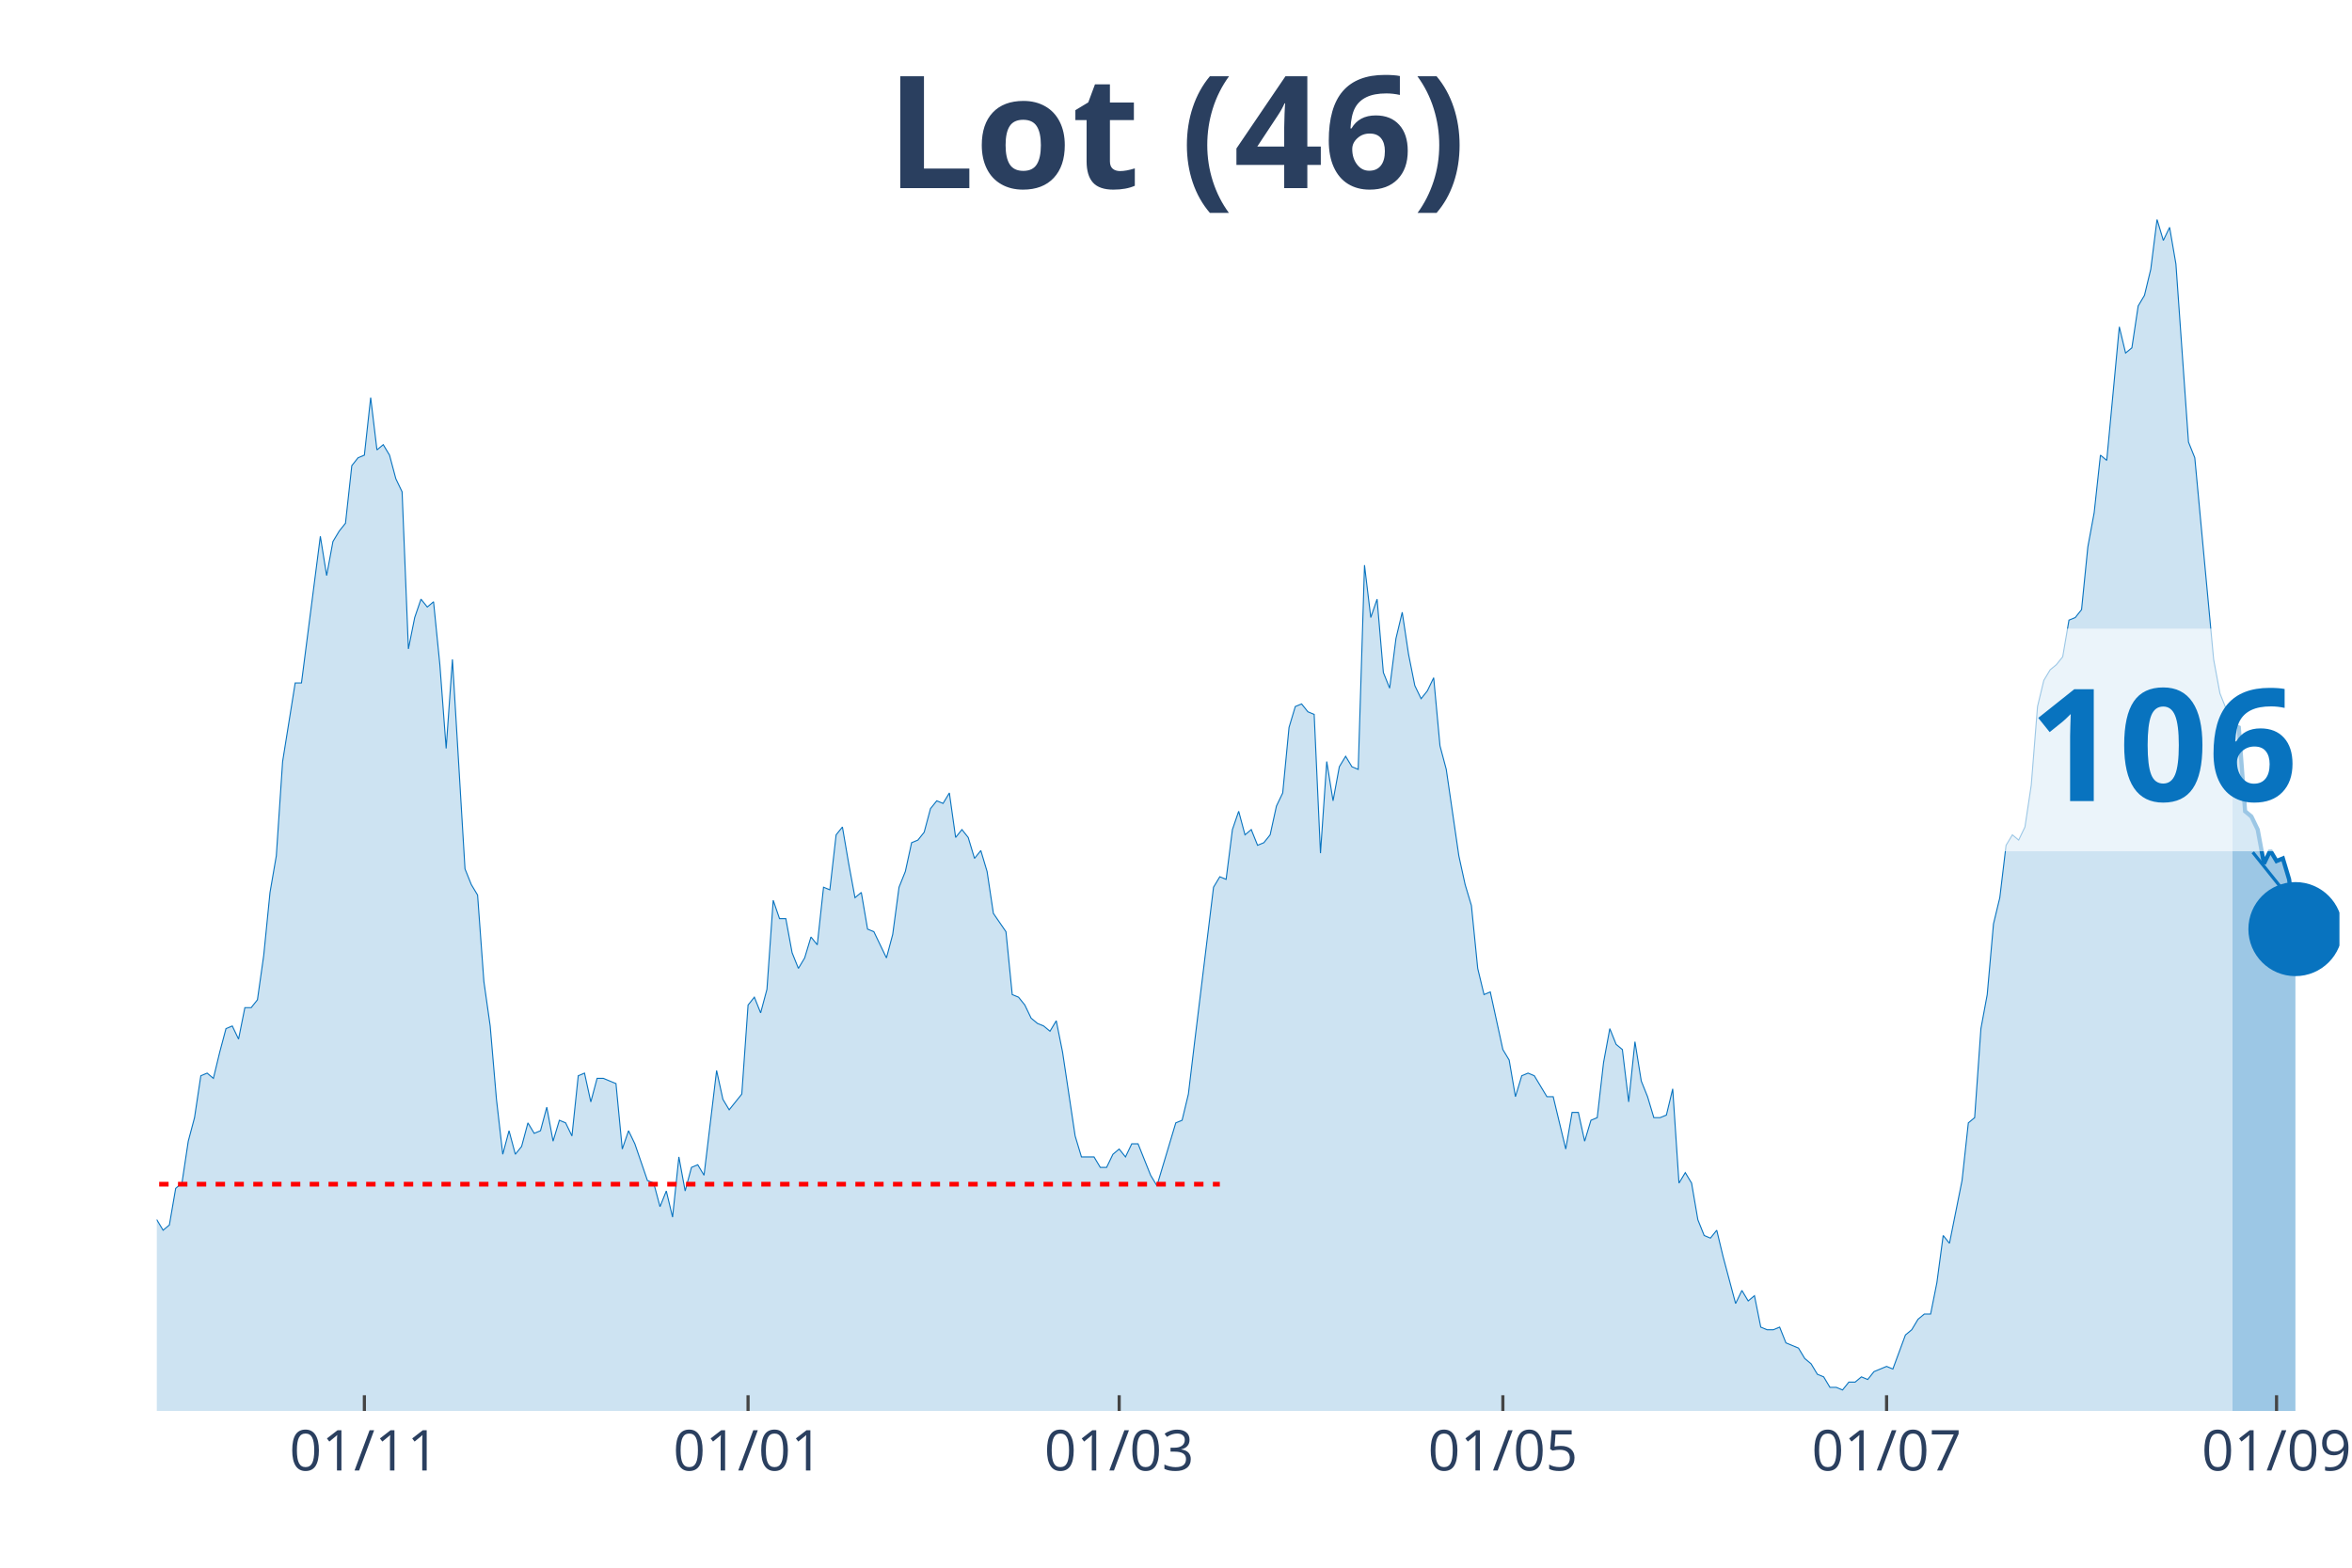
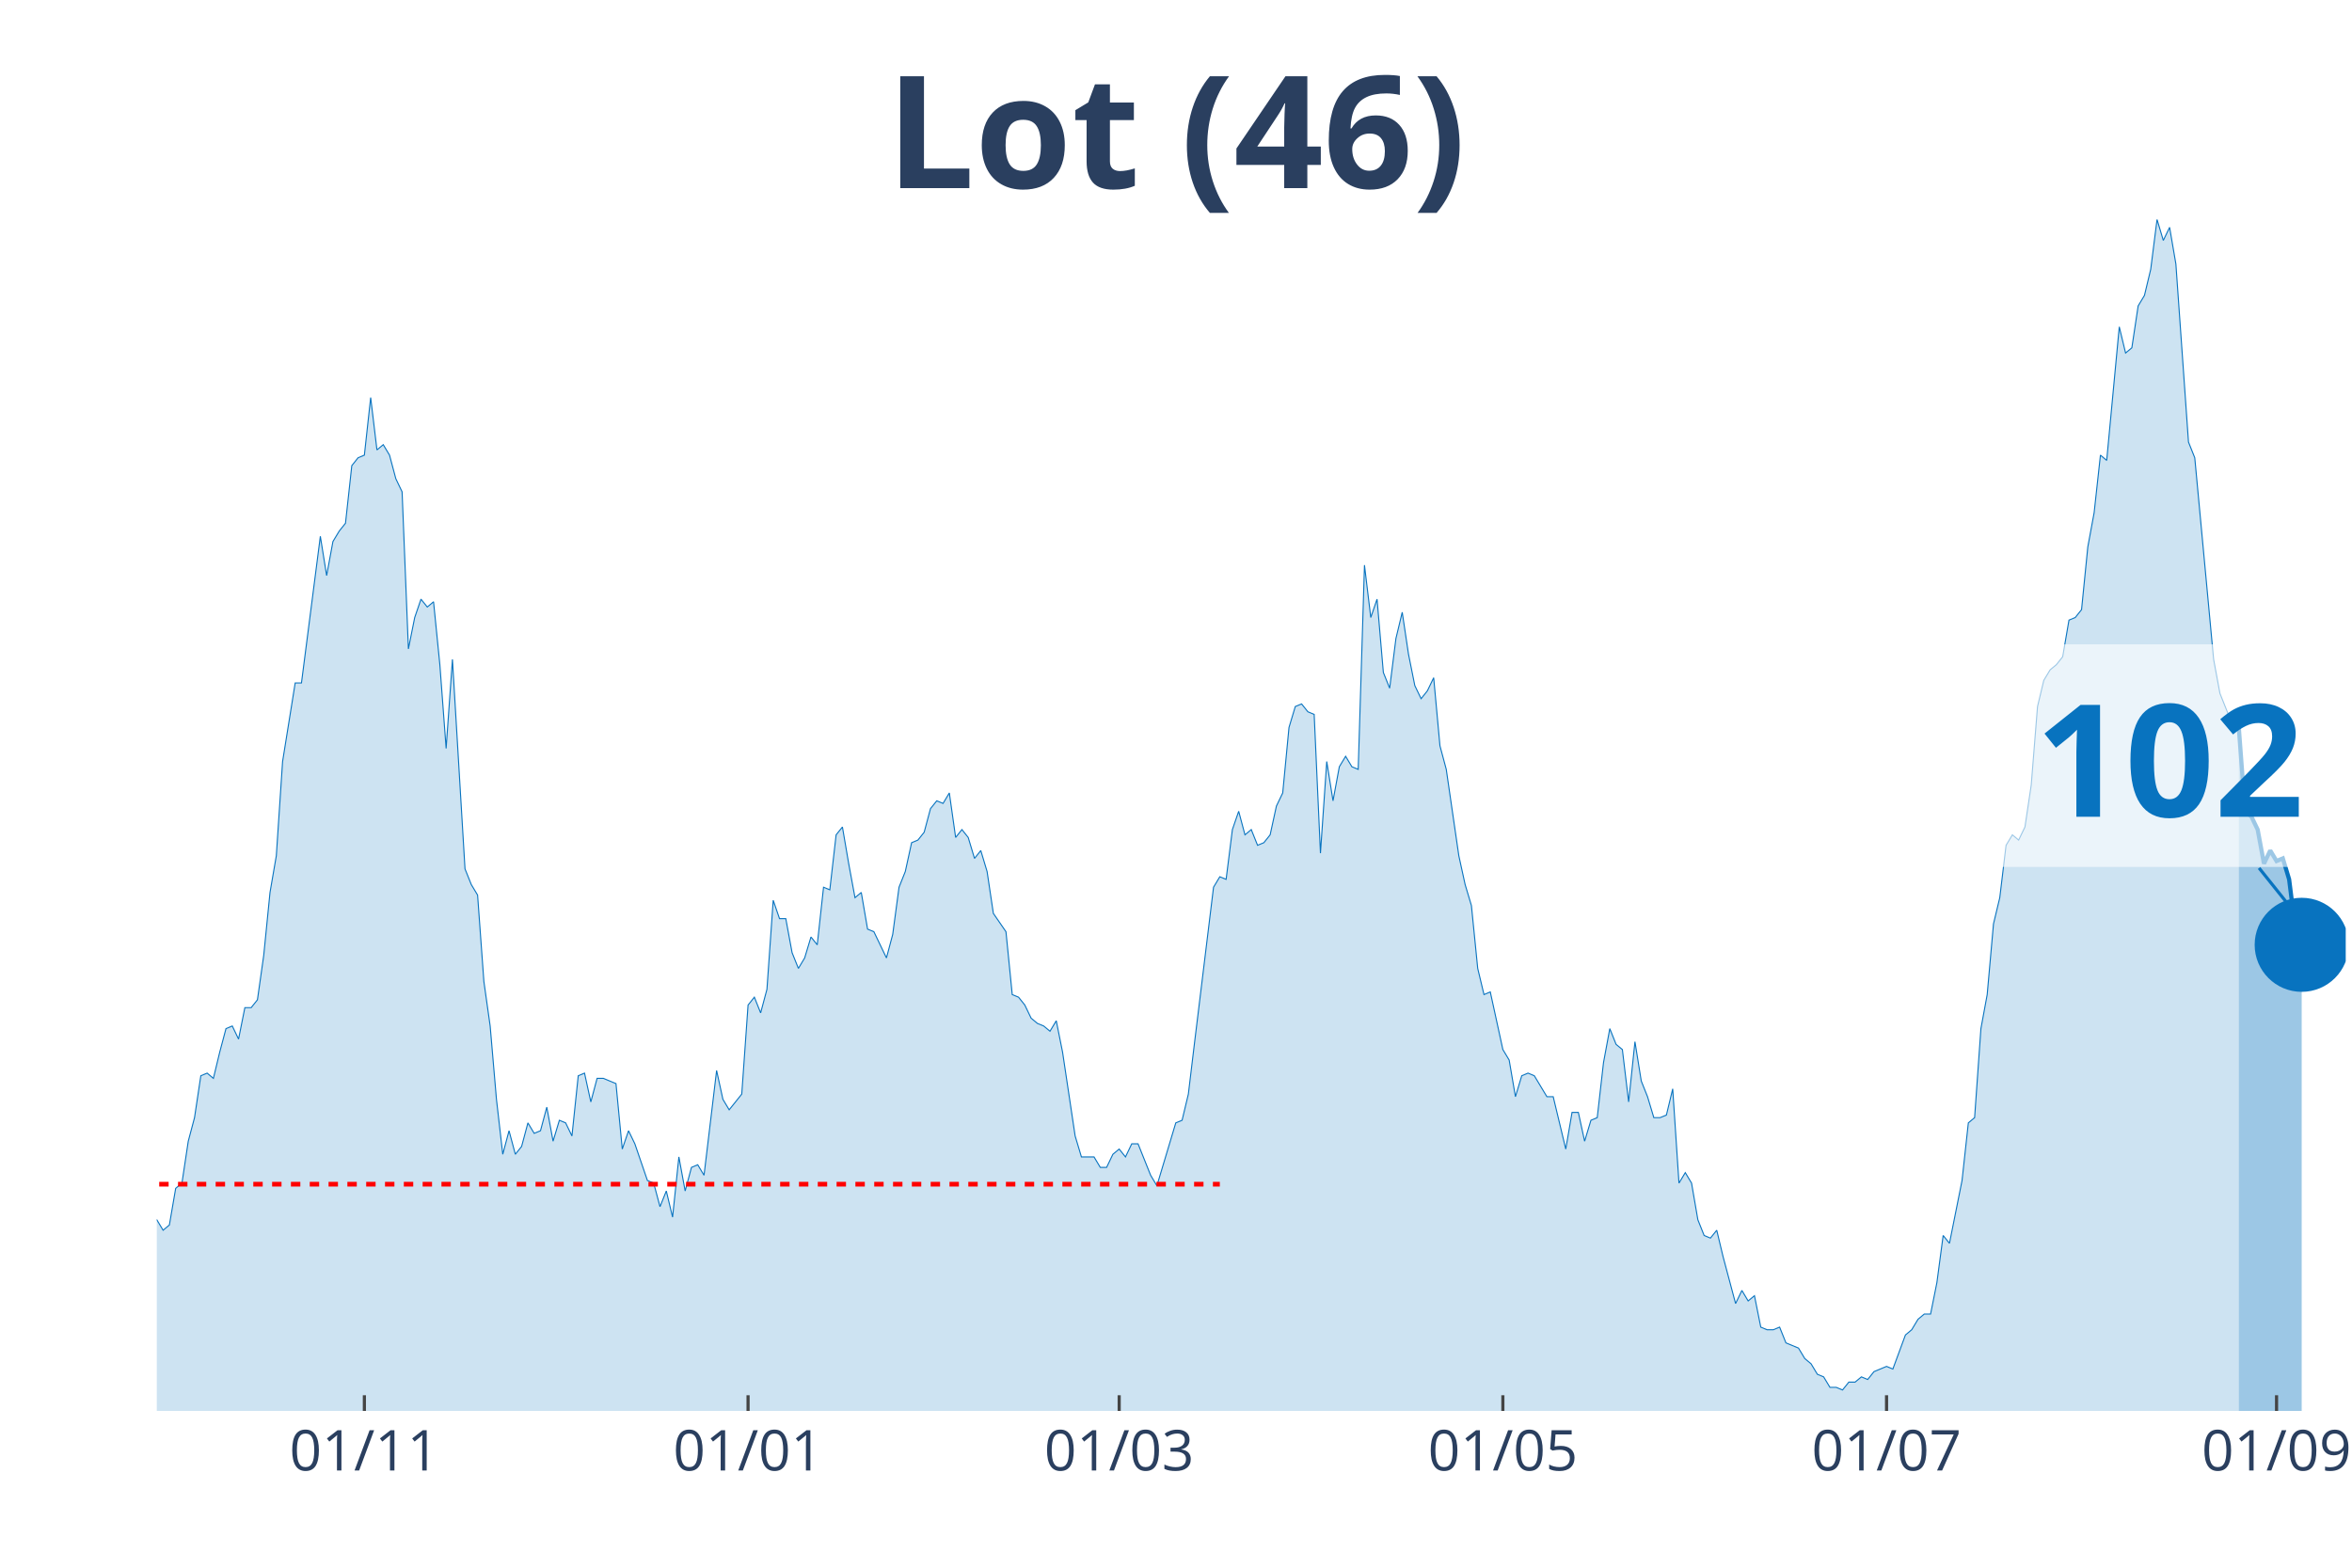
<svg xmlns="http://www.w3.org/2000/svg" class="main-svg" width="1125" height="750" style="" viewBox="0 0 750 500">
  <rect x="0" y="0" width="750" height="500" style="fill: rgb(0, 0, 0); fill-opacity: 0;" />
-   <defs id="defs-1457b6">
+   <defs id="defs-e3405d">
    <g class="clips">
-       <clipPath id="clip1457b6xyplot" class="plotclip">
-         <rect width="696" height="380" />
+       <clipPath id="clipe3405dxyplot" class="plotclip">
+         <rect width="698" height="380" />
      </clipPath>
-       <clipPath class="axesclip" id="clip1457b6x">
-         <rect x="50" y="0" width="696" height="500" />
+       <clipPath class="axesclip" id="clipe3405dx">
+         <rect x="50" y="0" width="698" height="500" />
      </clipPath>
-       <clipPath class="axesclip" id="clip1457b6y">
+       <clipPath class="axesclip" id="clipe3405dy">
        <rect x="0" y="70" width="750" height="380" />
      </clipPath>
-       <clipPath class="axesclip" id="clip1457b6xy">
-         <rect x="50" y="70" width="696" height="380" />
+       <clipPath class="axesclip" id="clipe3405dxy">
+         <rect x="50" y="70" width="698" height="380" />
      </clipPath>
    </g>
    <g class="gradients" />
  </defs>
  <g class="bglayer">
-     <rect class="bg" x="50" y="70" width="696" height="380" style="fill: rgb(0, 0, 0); fill-opacity: 0; stroke-width: 0;" />
+     <rect class="bg" x="50" y="70" width="698" height="380" style="fill: rgb(0, 0, 0); fill-opacity: 0; stroke-width: 0;" />
  </g>
  <g class="layer-below">
    <g class="imagelayer" />
    <g class="shapelayer" />
  </g>
  <g class="cartesianlayer">
    <g class="subplot xy">
      <g class="layer-subplot">
        <g class="shapelayer" />
        <g class="imagelayer" />
      </g>
      <g class="gridlayer">
        <g class="x">
          <path class="xgrid crisp" transform="translate(116.19,0)" d="M0,70v380" style="stroke: rgb(255, 255, 255); stroke-opacity: 1; stroke-width: 1px;" />
          <path class="xgrid crisp" transform="translate(238.54,0)" d="M0,70v380" style="stroke: rgb(255, 255, 255); stroke-opacity: 1; stroke-width: 1px;" />
          <path class="xgrid crisp" transform="translate(356.88,0)" d="M0,70v380" style="stroke: rgb(255, 255, 255); stroke-opacity: 1; stroke-width: 1px;" />
          <path class="xgrid crisp" transform="translate(479.23,0)" d="M0,70v380" style="stroke: rgb(255, 255, 255); stroke-opacity: 1; stroke-width: 1px;" />
-           <path class="xgrid crisp" transform="translate(601.59,0)" d="M0,70v380" style="stroke: rgb(255, 255, 255); stroke-opacity: 1; stroke-width: 1px;" />
+           <path class="xgrid crisp" transform="translate(601.58,0)" d="M0,70v380" style="stroke: rgb(255, 255, 255); stroke-opacity: 1; stroke-width: 1px;" />
          <path class="xgrid crisp" transform="translate(725.94,0)" d="M0,70v380" style="stroke: rgb(255, 255, 255); stroke-opacity: 1; stroke-width: 1px;" />
        </g>
        <g class="y" />
      </g>
      <g class="zerolinelayer" />
      <path class="xlines-below" />
      <path class="ylines-below" />
      <g class="overlines-below" />
      <g class="xaxislayer-below" />
      <g class="yaxislayer-below" />
      <g class="overaxes-below" />
-       <g class="plot" transform="translate(50, 70)" clip-path="url('#clip1457b6xyplot')">
+       <g class="plot" transform="translate(50, 70)" clip-path="url('#clipe3405dxyplot')">
        <g class="scatterlayer mlayer">
-           <g class="trace scatter traceda72c2" style="stroke-miterlimit: 2;">
+           <g class="trace scatter tracea90971" style="stroke-miterlimit: 2;">
            <g class="fills">
              <g>
-                 <path class="js-fill" d="M661.9,380L-272.78,380L-272.78,369.14L-268.77,370.81L-266.77,376.66L-240.69,380L-238.69,380L-142.41,378.33L-140.4,376.66L-128.37,378.33L-126.36,380L-112.32,374.99L-110.32,375.82L-102.29,374.99L-100.29,373.32L-96.28,369.98L-94.27,369.98L-90.26,364.13L-88.25,361.63L-86.25,358.29L-84.24,360.79L-82.24,357.45L-80.23,357.45L-76.22,356.62L-74.21,358.29L-70.2,363.3L-68.2,366.64L-66.19,366.64L-64.18,370.81L-60.17,369.14L-58.17,365.8L-56.16,362.46L-54.16,362.46L-52.15,360.79L-50.14,361.63L-48.14,358.29L-46.13,351.6L-42.12,344.09L-40.12,342.42L-38.11,344.09L-36.1,329.89L-28.08,315.69L-26.07,316.53L-22.06,314.02L-20.06,302.33L-16.05,301.49L-14.04,304L-12.03,299.82L-10.03,300.66L-6.02,315.69L-4.01,318.2L-2.01,320.7L0,319.03L2.01,322.37L4.01,320.7L6.02,309.01L8.02,307.34L10.03,293.98L12.03,286.46L14.04,273.1L16.05,272.26L18.05,273.93L20.06,265.58L22.06,258.07L24.07,257.23L26.07,261.41L28.08,251.38L30.09,251.38L32.09,248.88L34.1,234.68L36.1,214.64L38.11,202.95L40.12,172.88L44.13,147.82L46.13,147.82L52.15,101.05L54.16,113.58L56.16,102.73L58.17,99.38L60.17,96.88L62.18,78.51L64.18,76L66.19,75.16L68.2,56.79L70.2,73.49L72.21,71.82L74.21,75.16L76.22,82.68L78.22,86.86L80.23,136.97L82.24,126.95L84.24,121.1L86.25,123.6L88.25,121.93L90.26,141.98L92.27,168.7L94.27,140.31L98.28,207.12L100.29,212.13L102.29,215.47L104.3,243.03L106.31,257.23L108.31,280.62L110.32,298.15L112.32,290.64L114.33,298.15L116.33,295.65L118.34,288.13L120.35,291.47L122.35,290.64L124.36,283.12L126.36,293.98L128.37,287.3L130.37,288.13L132.38,292.31L134.39,273.1L136.39,272.26L138.4,281.45L140.4,273.93L142.41,273.93L144.41,274.77L146.42,275.6L148.43,296.48L150.43,290.64L152.44,294.81L156.45,306.51L158.46,307.34L160.46,314.86L162.47,309.85L164.47,318.2L166.48,298.99L168.48,309.85L170.49,302.33L172.5,301.49L174.5,304.84L178.51,271.43L180.52,280.62L182.52,283.96L184.53,281.45L186.54,278.95L188.54,250.55L190.55,248.04L192.55,253.05L194.56,245.54L196.56,217.14L198.57,222.99L200.58,222.99L202.58,233.85L204.59,238.86L206.59,235.52L208.6,228.84L210.61,231.34L212.61,212.97L214.62,213.8L216.62,196.26L218.63,193.76L220.63,205.45L222.64,216.31L224.65,214.64L226.65,226.33L228.66,227.16L232.67,235.52L234.67,228L236.68,212.97L238.69,207.96L240.69,198.77L242.7,197.93L244.7,195.43L246.71,187.91L248.71,185.41L250.72,186.24L252.73,182.9L254.73,197.1L256.74,194.59L258.74,197.1L260.75,203.78L262.76,201.27L264.76,207.96L266.77,221.32L270.78,227.16L272.78,247.21L274.79,248.04L276.8,250.55L278.8,254.73L280.81,256.4L282.81,257.23L284.82,258.9L286.82,255.56L288.83,265.58L292.84,292.31L294.85,298.99L298.86,298.99L300.86,302.33L302.87,302.33L304.88,298.15L306.88,296.48L308.89,298.99L310.89,294.81L312.9,294.81L316.91,304.84L318.92,308.18L324.93,288.13L326.94,287.3L328.95,278.95L330.95,262.24L336.97,212.97L338.97,209.63L340.98,210.46L342.99,194.59L344.99,188.75L347,196.26L349,194.59L351.01,199.6L353.01,198.77L355.02,196.26L357.03,187.08L359.03,182.9L361.04,162.02L363.04,155.34L365.05,154.51L367.05,157.01L369.06,157.85L371.07,202.11L373.07,172.88L375.08,185.41L377.08,174.55L379.09,171.21L381.1,174.55L383.1,175.38L385.11,110.24L387.11,126.95L389.12,121.1L391.12,144.48L393.13,149.49L395.14,133.63L397.14,125.27L399.15,138.64L401.15,148.66L403.16,152.84L405.16,150.33L407.17,146.15L409.18,167.87L411.18,175.38L415.19,202.95L417.2,212.13L419.2,218.81L421.21,238.86L423.22,247.21L425.22,246.37L429.23,264.75L431.24,268.09L433.24,279.78L435.25,273.1L437.26,272.26L439.26,273.1L443.27,279.78L445.28,279.78L449.29,296.48L451.3,284.79L453.3,284.79L455.31,293.98L457.31,287.3L459.32,286.46L461.33,268.92L463.33,258.07L465.34,263.08L467.34,264.75L469.35,281.45L471.35,262.24L473.36,274.77L475.37,279.78L477.37,286.46L479.38,286.46L481.38,285.63L483.39,277.27L485.39,307.34L487.4,304L489.41,307.34L491.41,319.03L493.42,324.04L495.42,324.88L497.43,322.37L499.44,330.73L503.45,345.76L505.45,341.58L507.46,344.92L509.46,343.25L511.47,353.27L513.48,354.11L515.48,354.11L517.49,353.27L519.49,358.29L521.5,359.12L523.5,359.96L525.51,363.3L527.52,364.97L529.52,368.31L531.53,369.14L533.53,372.48L535.54,372.48L537.54,373.32L539.55,370.81L541.56,370.81L543.56,369.14L545.57,369.98L547.57,367.47L549.58,366.64L551.59,365.8L553.59,366.64L557.6,355.78L559.61,354.11L561.61,350.77L563.62,349.1L565.63,349.1L567.63,339.08L569.64,324.04L571.64,326.55L575.65,306.51L577.66,288.13L579.67,286.46L581.67,258.07L583.68,247.21L585.68,224.66L587.69,216.31L589.69,199.6L591.7,196.26L593.71,197.93L595.71,193.76L597.72,180.4L599.72,155.34L601.73,146.99L603.73,143.65L605.74,141.98L607.75,139.47L609.75,127.78L611.76,126.95L613.76,124.44L615.77,104.4L617.78,93.54L619.78,75.16L621.79,76.84L625.8,34.24L627.8,42.59L629.81,40.92L631.82,27.56L633.82,24.22L635.83,15.87L637.83,0L639.84,6.68L641.84,2.51L643.85,14.2L647.86,70.99L649.87,76L655.88,140.31L657.89,151.16L661.9,161.19" style="fill: rgb(8, 115, 191); fill-opacity: 0.2; stroke-width: 0;" />
+                 <path class="js-fill" d="M663.9,380L-272.78,380L-272.78,369.14L-268.77,370.81L-266.76,376.66L-242.7,380L-240.69,380L-142.41,378.33L-140.4,376.66L-128.37,378.33L-126.36,380L-112.32,374.99L-110.32,375.82L-102.29,374.99L-100.29,373.32L-96.28,369.98L-94.27,369.98L-90.26,364.13L-88.25,361.63L-86.25,358.29L-84.24,360.79L-82.24,357.45L-80.23,357.45L-76.22,356.62L-74.21,358.29L-70.2,363.3L-68.2,366.64L-66.19,366.64L-64.18,370.81L-60.17,369.14L-58.17,365.8L-56.16,362.46L-54.16,362.46L-52.15,360.79L-50.14,361.63L-48.14,358.29L-46.13,351.6L-42.12,344.09L-40.11,342.42L-38.11,344.09L-36.1,329.89L-28.08,315.69L-26.07,316.53L-22.06,314.02L-20.06,302.33L-16.05,301.49L-14.04,304L-12.03,299.82L-10.03,300.66L-6.02,315.69L-4.01,318.2L-2.01,320.7L0,319.03L2.01,322.37L4.01,320.7L6.02,309.01L8.02,307.34L10.03,293.98L12.03,286.46L14.04,273.1L16.05,272.26L18.05,273.93L20.06,265.58L22.06,258.07L24.07,257.23L26.07,261.41L28.08,251.38L30.09,251.38L32.09,248.88L34.1,234.68L36.1,214.64L38.11,202.95L40.11,172.88L44.13,147.82L46.13,147.82L52.15,101.05L54.16,113.58L56.16,102.73L58.17,99.38L60.17,96.88L62.18,78.51L64.18,76L66.19,75.16L68.2,56.79L70.2,73.49L72.21,71.82L74.21,75.16L76.22,82.68L78.22,86.86L80.23,136.97L82.24,126.95L84.24,121.1L86.25,123.6L88.25,121.93L90.26,141.98L92.26,168.7L94.27,140.31L98.28,207.12L100.29,212.13L102.29,215.47L104.3,243.03L106.3,257.23L108.31,280.62L110.32,298.15L112.32,290.64L114.33,298.15L116.33,295.65L118.34,288.13L120.34,291.47L122.35,290.64L124.36,283.12L126.36,293.98L128.37,287.3L130.37,288.13L132.38,292.31L134.39,273.1L136.39,272.26L138.4,281.45L140.4,273.93L142.41,273.93L144.41,274.77L146.42,275.6L148.43,296.48L150.43,290.64L152.44,294.81L156.45,306.51L158.45,307.34L160.46,314.86L162.47,309.85L164.47,318.2L166.48,298.99L168.48,309.85L170.49,302.33L172.49,301.49L174.5,304.84L178.51,271.43L180.52,280.62L182.52,283.96L184.53,281.45L186.53,278.95L188.54,250.55L190.55,248.04L192.55,253.05L194.56,245.54L196.56,217.14L198.57,222.99L200.57,222.99L202.58,233.85L204.59,238.86L206.59,235.52L208.6,228.84L210.6,231.34L212.61,212.97L214.61,213.8L216.62,196.26L218.63,193.76L220.63,205.45L222.64,216.31L224.64,214.64L226.65,226.33L228.66,227.16L232.67,235.52L234.67,228L236.68,212.97L238.68,207.96L240.69,198.77L242.7,197.93L244.7,195.43L246.71,187.91L248.71,185.41L250.72,186.24L252.72,182.9L254.73,197.1L256.74,194.59L258.74,197.1L260.75,203.78L262.75,201.27L264.76,207.96L266.76,221.32L270.78,227.16L272.78,247.21L274.79,248.04L276.79,250.55L278.8,254.73L280.8,256.4L282.81,257.23L284.82,258.9L286.82,255.56L288.83,265.58L292.84,292.31L294.84,298.99L298.86,298.99L300.86,302.33L302.87,302.33L304.87,298.15L306.88,296.48L308.89,298.99L310.89,294.81L312.9,294.81L316.91,304.84L318.91,308.18L324.93,288.13L326.94,287.3L328.94,278.95L330.95,262.24L336.97,212.97L338.97,209.63L340.98,210.46L342.98,194.59L344.99,188.75L346.99,196.26L349,194.59L351.01,199.6L353.01,198.77L355.02,196.26L357.02,187.08L359.03,182.9L361.03,162.02L363.04,155.34L365.05,154.51L367.05,157.01L369.06,157.85L371.06,202.11L373.07,172.88L375.07,185.41L377.08,174.55L379.09,171.21L381.09,174.55L383.1,175.38L385.1,110.24L387.11,126.95L389.11,121.1L391.12,144.48L393.13,149.49L395.13,133.63L397.14,125.27L399.14,138.64L401.15,148.66L403.16,152.84L405.16,150.33L407.17,146.15L409.17,167.87L411.18,175.38L415.19,202.95L417.2,212.13L419.2,218.81L421.21,238.86L423.21,247.21L425.22,246.37L429.23,264.75L431.24,268.09L433.24,279.78L435.25,273.1L437.25,272.26L439.26,273.1L443.27,279.78L445.28,279.78L449.29,296.48L451.29,284.79L453.3,284.79L455.3,293.98L457.31,287.3L459.32,286.46L461.32,268.92L463.33,258.07L465.33,263.08L467.34,264.75L469.34,281.45L471.35,262.24L473.36,274.77L475.36,279.78L477.37,286.46L479.37,286.46L481.38,285.63L483.39,277.27L485.39,307.34L487.4,304L489.4,307.34L491.41,319.03L493.41,324.04L495.42,324.88L497.43,322.37L499.43,330.73L503.44,345.76L505.45,341.58L507.45,344.92L509.46,343.25L511.47,353.27L513.47,354.11L515.48,354.11L517.48,353.27L519.49,358.29L521.49,359.12L523.5,359.96L525.51,363.3L527.51,364.97L529.52,368.31L531.52,369.14L533.53,372.48L535.53,372.48L537.54,373.32L539.55,370.81L541.55,370.81L543.56,369.14L545.56,369.98L547.57,367.47L549.57,366.64L551.58,365.8L553.59,366.64L557.6,355.78L559.6,354.11L561.61,350.77L563.61,349.1L565.62,349.1L567.63,339.08L569.63,324.04L571.64,326.55L575.65,306.51L577.66,288.13L579.66,286.46L581.67,258.07L583.67,247.21L585.68,224.66L587.68,216.31L589.69,199.6L591.7,196.26L593.7,197.93L595.71,193.76L597.71,180.4L599.72,155.34L601.72,146.99L603.73,143.65L605.74,141.98L607.74,139.47L609.75,127.78L611.75,126.95L613.76,124.44L615.76,104.4L617.77,93.54L619.78,75.16L621.78,76.84L625.79,34.24L627.8,42.59L629.8,40.92L631.81,27.56L633.82,24.22L635.82,15.87L637.83,0L639.83,6.68L641.84,2.51L643.84,14.2L647.86,70.99L649.86,76L655.88,140.31L657.89,151.16L661.9,161.19L663.9,162.02" style="fill: rgb(8, 115, 191); fill-opacity: 0.2; stroke-width: 0;" />
              </g>
            </g>
            <g class="errorbars" />
            <g class="lines">
-               <path class="js-line" d="M-272.78,369.14L-268.77,370.81L-266.77,376.66L-240.69,380L-238.69,380L-142.41,378.33L-140.4,376.66L-128.37,378.33L-126.36,380L-112.32,374.99L-110.32,375.82L-102.29,374.99L-100.29,373.32L-96.28,369.98L-94.27,369.98L-90.26,364.13L-88.25,361.63L-86.25,358.29L-84.24,360.79L-82.24,357.45L-80.23,357.45L-76.22,356.62L-74.21,358.29L-70.2,363.3L-68.2,366.64L-66.19,366.64L-64.18,370.81L-60.17,369.14L-58.17,365.8L-56.16,362.46L-54.16,362.46L-52.15,360.79L-50.14,361.63L-48.14,358.29L-46.13,351.6L-42.12,344.09L-40.12,342.42L-38.11,344.09L-36.1,329.89L-28.08,315.69L-26.07,316.53L-22.06,314.02L-20.06,302.33L-16.05,301.49L-14.04,304L-12.03,299.82L-10.03,300.66L-6.02,315.69L-4.01,318.2L-2.01,320.7L0,319.03L2.01,322.37L4.01,320.7L6.02,309.01L8.02,307.34L10.03,293.98L12.03,286.46L14.04,273.1L16.05,272.26L18.05,273.93L20.06,265.58L22.06,258.07L24.07,257.23L26.07,261.41L28.08,251.38L30.09,251.38L32.09,248.88L34.1,234.68L36.1,214.64L38.11,202.95L40.12,172.88L44.13,147.82L46.13,147.82L52.15,101.05L54.16,113.58L56.16,102.73L58.17,99.38L60.17,96.88L62.18,78.51L64.18,76L66.19,75.16L68.2,56.79L70.2,73.49L72.21,71.82L74.21,75.16L76.22,82.68L78.22,86.86L80.23,136.97L82.24,126.95L84.24,121.1L86.25,123.6L88.25,121.93L90.26,141.98L92.27,168.7L94.27,140.31L98.28,207.12L100.29,212.13L102.29,215.47L104.3,243.03L106.31,257.23L108.31,280.62L110.32,298.15L112.32,290.64L114.33,298.15L116.33,295.65L118.34,288.13L120.35,291.47L122.35,290.64L124.36,283.12L126.36,293.98L128.37,287.3L130.37,288.13L132.38,292.31L134.39,273.1L136.39,272.26L138.4,281.45L140.4,273.93L142.41,273.93L144.41,274.77L146.42,275.6L148.43,296.48L150.43,290.64L152.44,294.81L156.45,306.51L158.46,307.34L160.46,314.86L162.47,309.85L164.47,318.2L166.48,298.99L168.48,309.85L170.49,302.33L172.5,301.49L174.5,304.84L178.51,271.43L180.52,280.62L182.52,283.96L184.53,281.45L186.54,278.95L188.54,250.55L190.55,248.04L192.55,253.05L194.56,245.54L196.56,217.14L198.57,222.99L200.58,222.99L202.58,233.85L204.59,238.86L206.59,235.52L208.6,228.84L210.61,231.34L212.61,212.97L214.62,213.8L216.62,196.26L218.63,193.76L220.63,205.45L222.64,216.31L224.65,214.64L226.65,226.33L228.66,227.16L232.67,235.52L234.67,228L236.68,212.97L238.69,207.96L240.69,198.77L242.7,197.93L244.7,195.43L246.71,187.91L248.71,185.41L250.72,186.24L252.73,182.9L254.73,197.1L256.74,194.59L258.74,197.1L260.75,203.78L262.76,201.27L264.76,207.96L266.77,221.32L270.78,227.16L272.78,247.21L274.79,248.04L276.8,250.55L278.8,254.73L280.81,256.4L282.81,257.23L284.82,258.9L286.82,255.56L288.83,265.58L292.84,292.31L294.85,298.99L298.86,298.99L300.86,302.33L302.87,302.33L304.88,298.15L306.88,296.48L308.89,298.99L310.89,294.81L312.9,294.81L316.91,304.84L318.92,308.18L324.93,288.13L326.94,287.3L328.95,278.95L330.95,262.24L336.97,212.97L338.97,209.63L340.98,210.46L342.99,194.59L344.99,188.75L347,196.26L349,194.59L351.01,199.6L353.01,198.77L355.02,196.26L357.03,187.08L359.03,182.9L361.04,162.02L363.04,155.34L365.05,154.51L367.05,157.01L369.06,157.85L371.07,202.11L373.07,172.88L375.08,185.41L377.08,174.55L379.09,171.21L381.1,174.55L383.1,175.38L385.11,110.24L387.11,126.95L389.12,121.1L391.12,144.48L393.13,149.49L395.14,133.63L397.14,125.27L399.15,138.64L401.15,148.66L403.16,152.84L405.16,150.33L407.17,146.15L409.18,167.87L411.18,175.38L415.19,202.95L417.2,212.13L419.2,218.81L421.21,238.86L423.22,247.21L425.22,246.37L429.23,264.75L431.24,268.09L433.24,279.78L435.25,273.1L437.26,272.26L439.26,273.1L443.27,279.78L445.28,279.78L449.29,296.48L451.3,284.79L453.3,284.79L455.31,293.98L457.31,287.3L459.32,286.46L461.33,268.92L463.33,258.07L465.34,263.08L467.34,264.75L469.35,281.45L471.35,262.24L473.36,274.77L475.37,279.78L477.37,286.46L479.38,286.46L481.38,285.63L483.39,277.27L485.39,307.34L487.4,304L489.41,307.34L491.41,319.03L493.42,324.04L495.42,324.88L497.43,322.37L499.44,330.73L503.45,345.76L505.45,341.58L507.46,344.92L509.46,343.25L511.47,353.27L513.48,354.11L515.48,354.11L517.49,353.27L519.49,358.29L521.5,359.12L523.5,359.96L525.51,363.3L527.52,364.97L529.52,368.31L531.53,369.14L533.53,372.48L535.54,372.48L537.54,373.32L539.55,370.81L541.56,370.81L543.56,369.14L545.57,369.98L547.57,367.47L549.58,366.64L551.59,365.8L553.59,366.64L557.6,355.78L559.61,354.11L561.61,350.77L563.62,349.1L565.63,349.1L567.63,339.08L569.64,324.04L571.64,326.55L575.65,306.51L577.66,288.13L579.67,286.46L581.67,258.07L583.68,247.21L585.68,224.66L587.69,216.31L589.69,199.6L591.7,196.26L593.71,197.93L595.71,193.76L597.72,180.4L599.72,155.34L601.73,146.99L603.73,143.65L605.74,141.98L607.75,139.47L609.75,127.78L611.76,126.95L613.76,124.44L615.77,104.4L617.78,93.54L619.78,75.16L621.79,76.84L625.8,34.24L627.8,42.59L629.81,40.92L631.82,27.56L633.82,24.22L635.83,15.87L637.83,0L639.84,6.68L641.84,2.51L643.85,14.2L647.86,70.99L649.87,76L655.88,140.31L657.89,151.16L661.9,161.19" style="vector-effect: non-scaling-stroke; fill: none; stroke: rgb(8, 115, 191); stroke-opacity: 1; stroke-width: 0.5px; opacity: 1;" />
+               <path class="js-line" d="M-272.78,369.14L-268.77,370.81L-266.76,376.66L-242.7,380L-240.69,380L-142.41,378.33L-140.4,376.66L-128.37,378.33L-126.36,380L-112.32,374.99L-110.32,375.82L-102.29,374.99L-100.29,373.32L-96.28,369.98L-94.27,369.98L-90.26,364.13L-88.25,361.63L-86.25,358.29L-84.24,360.79L-82.24,357.45L-80.23,357.45L-76.22,356.62L-74.21,358.29L-70.2,363.3L-68.2,366.64L-66.19,366.64L-64.18,370.81L-60.17,369.14L-58.17,365.8L-56.16,362.46L-54.16,362.46L-52.15,360.79L-50.14,361.63L-48.14,358.29L-46.13,351.6L-42.12,344.09L-40.11,342.42L-38.11,344.09L-36.1,329.89L-28.08,315.69L-26.07,316.53L-22.06,314.02L-20.06,302.33L-16.05,301.49L-14.04,304L-12.03,299.82L-10.03,300.66L-6.02,315.69L-4.01,318.2L-2.01,320.7L0,319.03L2.01,322.37L4.01,320.7L6.02,309.01L8.02,307.34L10.03,293.98L12.03,286.46L14.04,273.1L16.05,272.26L18.05,273.93L20.06,265.58L22.06,258.07L24.07,257.23L26.07,261.41L28.08,251.38L30.09,251.38L32.09,248.88L34.1,234.68L36.1,214.64L38.11,202.95L40.11,172.88L44.13,147.82L46.13,147.82L52.15,101.05L54.16,113.58L56.16,102.73L58.17,99.38L60.17,96.88L62.18,78.51L64.18,76L66.19,75.16L68.2,56.79L70.2,73.49L72.21,71.82L74.21,75.16L76.22,82.68L78.22,86.86L80.23,136.97L82.24,126.95L84.24,121.1L86.25,123.6L88.25,121.93L90.26,141.98L92.26,168.7L94.27,140.31L98.28,207.12L100.29,212.13L102.29,215.47L104.3,243.03L106.3,257.23L108.31,280.62L110.32,298.15L112.32,290.64L114.33,298.15L116.33,295.65L118.34,288.13L120.34,291.47L122.35,290.64L124.36,283.12L126.36,293.98L128.37,287.3L130.37,288.13L132.38,292.31L134.39,273.1L136.39,272.26L138.4,281.45L140.4,273.93L142.41,273.93L144.41,274.77L146.42,275.6L148.43,296.48L150.43,290.64L152.44,294.81L156.45,306.51L158.45,307.34L160.46,314.86L162.47,309.85L164.47,318.2L166.48,298.99L168.48,309.85L170.49,302.33L172.49,301.49L174.5,304.84L178.51,271.43L180.52,280.62L182.52,283.96L184.53,281.45L186.53,278.95L188.54,250.55L190.55,248.04L192.55,253.05L194.56,245.54L196.56,217.14L198.57,222.99L200.57,222.99L202.58,233.85L204.59,238.86L206.59,235.52L208.6,228.84L210.6,231.34L212.61,212.97L214.61,213.8L216.62,196.26L218.63,193.76L220.63,205.45L222.64,216.31L224.64,214.64L226.65,226.33L228.66,227.16L232.67,235.52L234.67,228L236.68,212.97L238.68,207.96L240.69,198.77L242.7,197.93L244.7,195.43L246.71,187.91L248.71,185.41L250.72,186.24L252.72,182.9L254.73,197.1L256.74,194.59L258.74,197.1L260.75,203.78L262.75,201.27L264.76,207.96L266.76,221.32L270.78,227.16L272.78,247.21L274.79,248.04L276.79,250.55L278.8,254.73L280.8,256.4L282.81,257.23L284.82,258.9L286.82,255.56L288.83,265.58L292.84,292.31L294.84,298.99L298.86,298.99L300.86,302.33L302.87,302.33L304.87,298.15L306.88,296.48L308.89,298.99L310.89,294.81L312.9,294.81L316.91,304.84L318.91,308.18L324.93,288.13L326.94,287.3L328.94,278.95L330.95,262.24L336.97,212.97L338.97,209.63L340.98,210.46L342.98,194.59L344.99,188.75L346.99,196.26L349,194.59L351.01,199.6L353.01,198.77L355.02,196.26L357.02,187.08L359.03,182.9L361.03,162.02L363.04,155.34L365.05,154.51L367.05,157.01L369.06,157.85L371.06,202.11L373.07,172.88L375.07,185.41L377.08,174.55L379.09,171.21L381.09,174.55L383.1,175.38L385.1,110.24L387.11,126.95L389.11,121.1L391.12,144.48L393.13,149.49L395.13,133.63L397.14,125.27L399.14,138.64L401.15,148.66L403.16,152.84L405.16,150.33L407.17,146.15L409.17,167.87L411.18,175.38L415.19,202.95L417.2,212.13L419.2,218.81L421.21,238.86L423.21,247.21L425.22,246.37L429.23,264.75L431.24,268.09L433.24,279.78L435.25,273.1L437.25,272.26L439.26,273.1L443.27,279.78L445.28,279.78L449.29,296.48L451.29,284.79L453.3,284.79L455.3,293.98L457.31,287.3L459.32,286.46L461.32,268.92L463.33,258.07L465.33,263.08L467.34,264.75L469.34,281.45L471.35,262.24L473.36,274.77L475.36,279.78L477.37,286.46L479.37,286.46L481.38,285.63L483.39,277.27L485.39,307.34L487.4,304L489.4,307.34L491.41,319.03L493.41,324.04L495.42,324.88L497.43,322.37L499.43,330.73L503.44,345.76L505.45,341.58L507.45,344.92L509.46,343.25L511.47,353.27L513.47,354.11L515.48,354.11L517.48,353.27L519.49,358.29L521.49,359.12L523.5,359.96L525.51,363.3L527.51,364.97L529.52,368.31L531.52,369.14L533.53,372.48L535.53,372.48L537.54,373.32L539.55,370.81L541.55,370.81L543.56,369.14L545.56,369.98L547.57,367.47L549.57,366.64L551.58,365.8L553.59,366.64L557.6,355.78L559.6,354.11L561.61,350.77L563.61,349.1L565.62,349.1L567.63,339.08L569.63,324.04L571.64,326.55L575.65,306.51L577.66,288.13L579.66,286.46L581.67,258.07L583.67,247.21L585.68,224.66L587.68,216.31L589.69,199.6L591.7,196.26L593.7,197.93L595.71,193.76L597.71,180.4L599.72,155.34L601.72,146.99L603.73,143.65L605.74,141.98L607.74,139.47L609.75,127.78L611.75,126.95L613.76,124.44L615.76,104.4L617.77,93.54L619.78,75.16L621.78,76.84L625.79,34.24L627.8,42.59L629.8,40.92L631.81,27.56L633.82,24.22L635.82,15.87L637.83,0L639.83,6.68L641.84,2.51L643.84,14.2L647.86,70.99L649.86,76L655.88,140.31L657.89,151.16L661.9,161.19L663.9,162.02" style="vector-effect: non-scaling-stroke; fill: none; stroke: rgb(8, 115, 191); stroke-opacity: 1; stroke-width: 0.5px; opacity: 1;" />
            </g>
            <g class="points" />
            <g class="text" />
          </g>
-           <g class="trace scatter trace85a796" style="stroke-miterlimit: 2;">
+           <g class="trace scatter trace8ca0f9" style="stroke-miterlimit: 2;">
            <g class="fills">
              <g>
-                 <path class="js-fill" d="M681.96,380L661.9,380L661.9,161.19L663.91,162.02L665.91,188.75L667.92,190.42L669.93,194.59L671.93,205.45L673.94,201.27L675.94,204.62L677.95,203.78L679.95,210.46L681.96,226.33" style="fill: rgb(8, 115, 191); fill-opacity: 0.4; stroke-width: 0;" />
+                 <path class="js-fill" d="M683.96,380L663.9,380L663.9,162.02L665.91,188.75L667.91,190.42L669.92,194.59L671.93,205.45L673.93,201.27L675.94,204.62L677.94,203.78L679.95,210.46L681.95,226.33L683.96,231.34" style="fill: rgb(8, 115, 191); fill-opacity: 0.4; stroke-width: 0;" />
              </g>
            </g>
            <g class="errorbars" />
            <g class="lines">
-               <path class="js-line" d="M661.9,161.19L663.91,162.02L665.91,188.75L667.92,190.42L669.93,194.59L671.93,205.45L673.94,201.27L675.94,204.62L677.95,203.78L679.95,210.46L681.96,226.33" style="vector-effect: non-scaling-stroke; fill: none; stroke: rgb(8, 115, 191); stroke-opacity: 1; stroke-width: 2px; opacity: 1;" />
+               <path class="js-line" d="M663.9,162.02L665.91,188.75L667.91,190.42L669.92,194.59L671.93,205.45L673.93,201.27L675.94,204.62L677.94,203.78L679.95,210.46L681.95,226.33L683.96,231.34" style="vector-effect: non-scaling-stroke; fill: none; stroke: rgb(8, 115, 191); stroke-opacity: 1; stroke-width: 2px; opacity: 1;" />
            </g>
            <g class="points" />
            <g class="text" />
          </g>
-           <g class="trace scatter trace168d2a" style="stroke-miterlimit: 2; opacity: 1;">
+           <g class="trace scatter trace0ca5db" style="stroke-miterlimit: 2; opacity: 1;">
            <g class="fills" />
            <g class="errorbars" />
            <g class="lines" />
            <g class="points">
-               <path class="point" transform="translate(681.96,226.33)" d="M15,0A15,15 0 1,1 0,-15A15,15 0 0,1 15,0Z" style="opacity: 1; stroke-width: 0px; fill: rgb(8, 115, 191); fill-opacity: 1;" />
+               <path class="point" transform="translate(683.96,231.34)" d="M15,0A15,15 0 1,1 0,-15A15,15 0 0,1 15,0Z" style="opacity: 1; stroke-width: 0px; fill: rgb(8, 115, 191); fill-opacity: 1;" />
            </g>
            <g class="text" />
          </g>
        </g>
      </g>
      <g class="overplot" />
      <path class="xlines-above crisp" style="fill: none; stroke-width: 1px; stroke: rgb(0, 0, 0); stroke-opacity: 0;" d="" />
      <path class="ylines-above crisp" style="fill: none;" d="M0,0" />
      <g class="overlines-above" />
      <g class="xaxislayer-above">
        <path class="xtick ticks crisp" d="M0,450v-5" transform="translate(116.19,0)" style="stroke: rgb(68, 68, 68); stroke-opacity: 1; stroke-width: 1px;" />
        <path class="xtick ticks crisp" d="M0,450v-5" transform="translate(238.54,0)" style="stroke: rgb(68, 68, 68); stroke-opacity: 1; stroke-width: 1px;" />
        <path class="xtick ticks crisp" d="M0,450v-5" transform="translate(356.88,0)" style="stroke: rgb(68, 68, 68); stroke-opacity: 1; stroke-width: 1px;" />
        <path class="xtick ticks crisp" d="M0,450v-5" transform="translate(479.23,0)" style="stroke: rgb(68, 68, 68); stroke-opacity: 1; stroke-width: 1px;" />
-         <path class="xtick ticks crisp" d="M0,450v-5" transform="translate(601.59,0)" style="stroke: rgb(68, 68, 68); stroke-opacity: 1; stroke-width: 1px;" />
+         <path class="xtick ticks crisp" d="M0,450v-5" transform="translate(601.58,0)" style="stroke: rgb(68, 68, 68); stroke-opacity: 1; stroke-width: 1px;" />
        <path class="xtick ticks crisp" d="M0,450v-5" transform="translate(725.94,0)" style="stroke: rgb(68, 68, 68); stroke-opacity: 1; stroke-width: 1px;" />
        <g class="xtick">
          <text text-anchor="middle" x="0" y="469" transform="translate(116.19,0)" style="font-family: 'Open Sans', verdana, arial, sans-serif; font-size: 18px; fill: rgb(42, 63, 95); fill-opacity: 1; white-space: pre;">01/11</text>
        </g>
        <g class="xtick">
          <text text-anchor="middle" x="0" y="469" transform="translate(238.54,0)" style="font-family: 'Open Sans', verdana, arial, sans-serif; font-size: 18px; fill: rgb(42, 63, 95); fill-opacity: 1; white-space: pre;">01/01</text>
        </g>
        <g class="xtick">
          <text text-anchor="middle" x="0" y="469" transform="translate(356.88,0)" style="font-family: 'Open Sans', verdana, arial, sans-serif; font-size: 18px; fill: rgb(42, 63, 95); fill-opacity: 1; white-space: pre;">01/03</text>
        </g>
        <g class="xtick">
          <text text-anchor="middle" x="0" y="469" transform="translate(479.23,0)" style="font-family: 'Open Sans', verdana, arial, sans-serif; font-size: 18px; fill: rgb(42, 63, 95); fill-opacity: 1; white-space: pre;">01/05</text>
        </g>
        <g class="xtick">
-           <text text-anchor="middle" x="0" y="469" transform="translate(601.59,0)" style="font-family: 'Open Sans', verdana, arial, sans-serif; font-size: 18px; fill: rgb(42, 63, 95); fill-opacity: 1; white-space: pre;">01/07</text>
+           <text text-anchor="middle" x="0" y="469" transform="translate(601.58,0)" style="font-family: 'Open Sans', verdana, arial, sans-serif; font-size: 18px; fill: rgb(42, 63, 95); fill-opacity: 1; white-space: pre;">01/07</text>
        </g>
        <g class="xtick">
          <text text-anchor="middle" x="0" y="469" transform="translate(725.94,0)" style="font-family: 'Open Sans', verdana, arial, sans-serif; font-size: 18px; fill: rgb(42, 63, 95); fill-opacity: 1; white-space: pre;">01/09</text>
        </g>
      </g>
      <g class="yaxislayer-above" />
      <g class="overaxes-above" />
    </g>
  </g>
  <g class="polarlayer" />
  <g class="ternarylayer" />
  <g class="geolayer" />
  <g class="funnelarealayer" />
  <g class="pielayer" />
  <g class="treemaplayer" />
  <g class="sunburstlayer" />
  <g class="glimages" />
-   <defs id="topdefs-1457b6">
+   <defs id="topdefs-e3405d">
    <g class="clips" />
  </defs>
  <g class="layer-above">
    <g class="imagelayer" />
    <g class="shapelayer">
-       <path data-index="0" fill-rule="evenodd" d="M-1077.24,377.69L388.97,377.69" clip-path="url('#clip1457b6xy')" style="opacity: 1; stroke: rgb(255, 0, 0); stroke-opacity: 1; fill: rgb(0, 0, 0); fill-opacity: 0; stroke-dasharray: 3px, 3px; stroke-width: 1.5px;" />
+       <path data-index="0" fill-rule="evenodd" d="M-1077.23,377.69L388.97,377.69" clip-path="url('#clipe3405dxy')" style="opacity: 1; stroke: rgb(255, 0, 0); stroke-opacity: 1; fill: rgb(0, 0, 0); fill-opacity: 0; stroke-dasharray: 3px, 3px; stroke-width: 1.5px;" />
    </g>
  </g>
  <g class="infolayer">
    <g class="g-gtitle">
      <text class="gtitle" x="375" y="25" text-anchor="middle" dy="0.7em" style="font-family: 'Open Sans', verdana, arial, sans-serif; font-size: 50px; fill: rgb(42, 63, 95); opacity: 1; font-weight: normal; white-space: pre;">
        <tspan style="font-weight:bold">Lot (46)</tspan>
      </text>
    </g>
    <g class="g-xtitle" />
    <g class="annotation" data-index="0" style="opacity: 1;">
-       <g class="annotation-text-g" transform="rotate(0,689.96,236.33)">
-         <g class="cursor-pointer" transform="translate(632, 200)">
+       <g class="annotation-text-g" transform="rotate(0,691.96,241.34)">
+         <g class="cursor-pointer" transform="translate(634, 205)">
          <rect class="bg" x="0.5" y="0.5" width="115" height="71" style="stroke-width: 1px; stroke: rgb(0, 0, 0); stroke-opacity: 0; fill: rgb(255, 255, 255); fill-opacity: 0.6;" />
          <text class="annotation-text" text-anchor="middle" x="57.812" y="55.5" style="font-family: 'Open Sans', verdana, arial, sans-serif; font-size: 50px; fill: rgb(8, 115, 191); fill-opacity: 1; white-space: pre;">
-             <tspan style="font-weight:bold">106 </tspan>
+             <tspan style="font-weight:bold">102 </tspan>
          </text>
        </g>
      </g>
      <g class="annotation-arrow-g" style="opacity: 1;">
-         <path d="M718.36,271.83L729.96,286.33" style="stroke-width: 1px; stroke: rgb(8, 115, 191); stroke-opacity: 1; stroke-dasharray: 0px, 0px, 18.569px, 18.569px;" />
+         <path d="M720.36,276.84L731.96,291.34" style="stroke-width: 1px; stroke: rgb(8, 115, 191); stroke-opacity: 1; stroke-dasharray: 0px, 0px, 18.569px, 18.569px;" />
      </g>
    </g>
  </g>
</svg>
